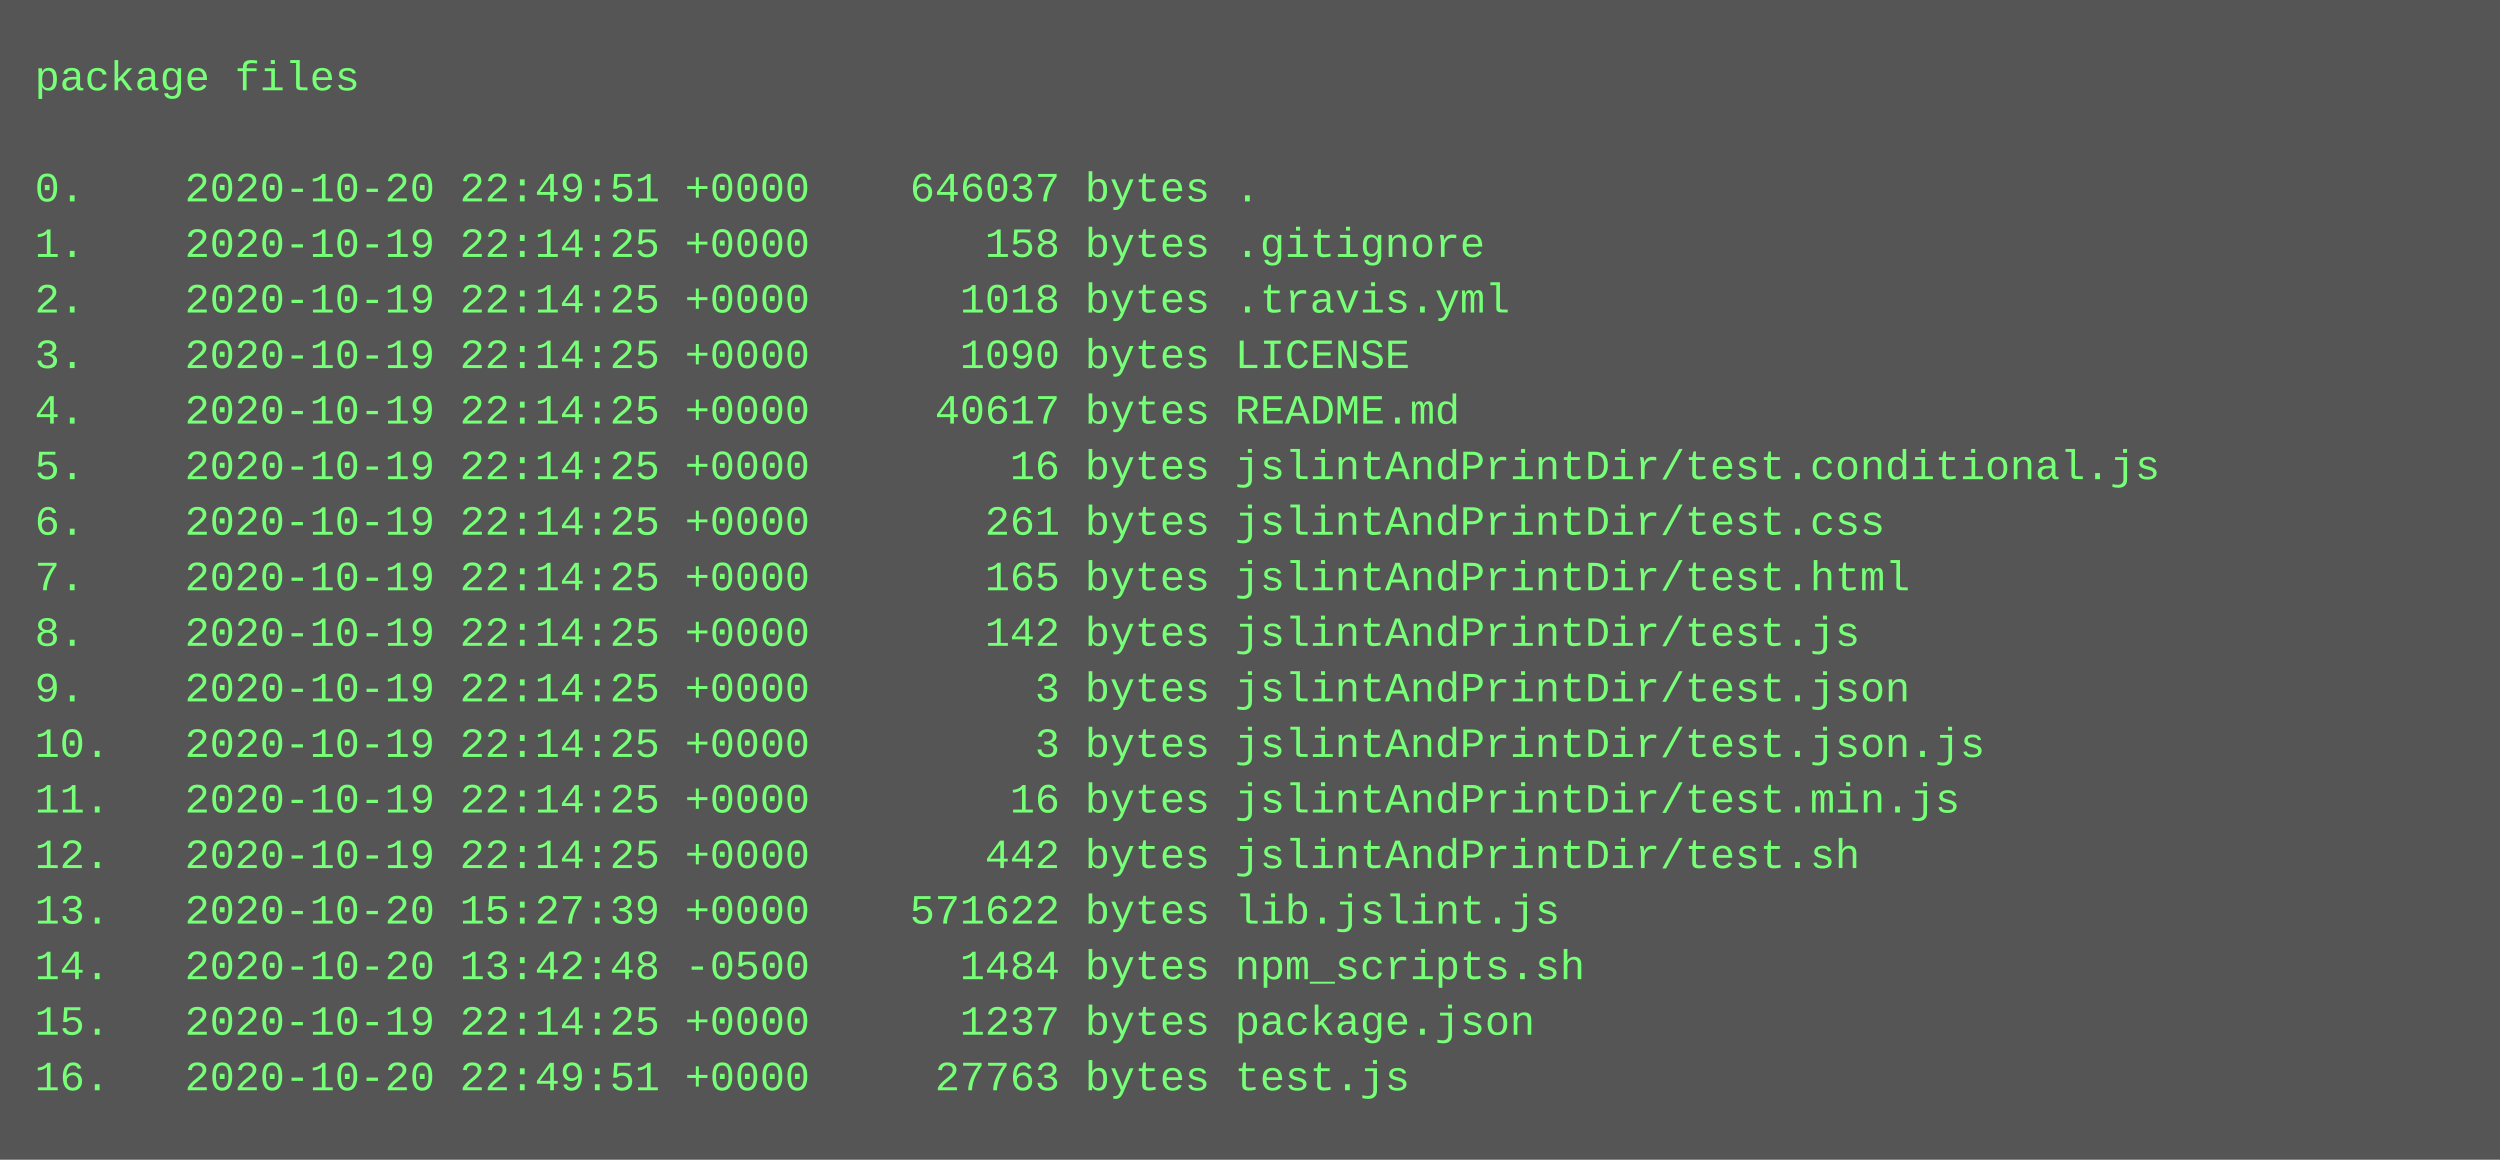
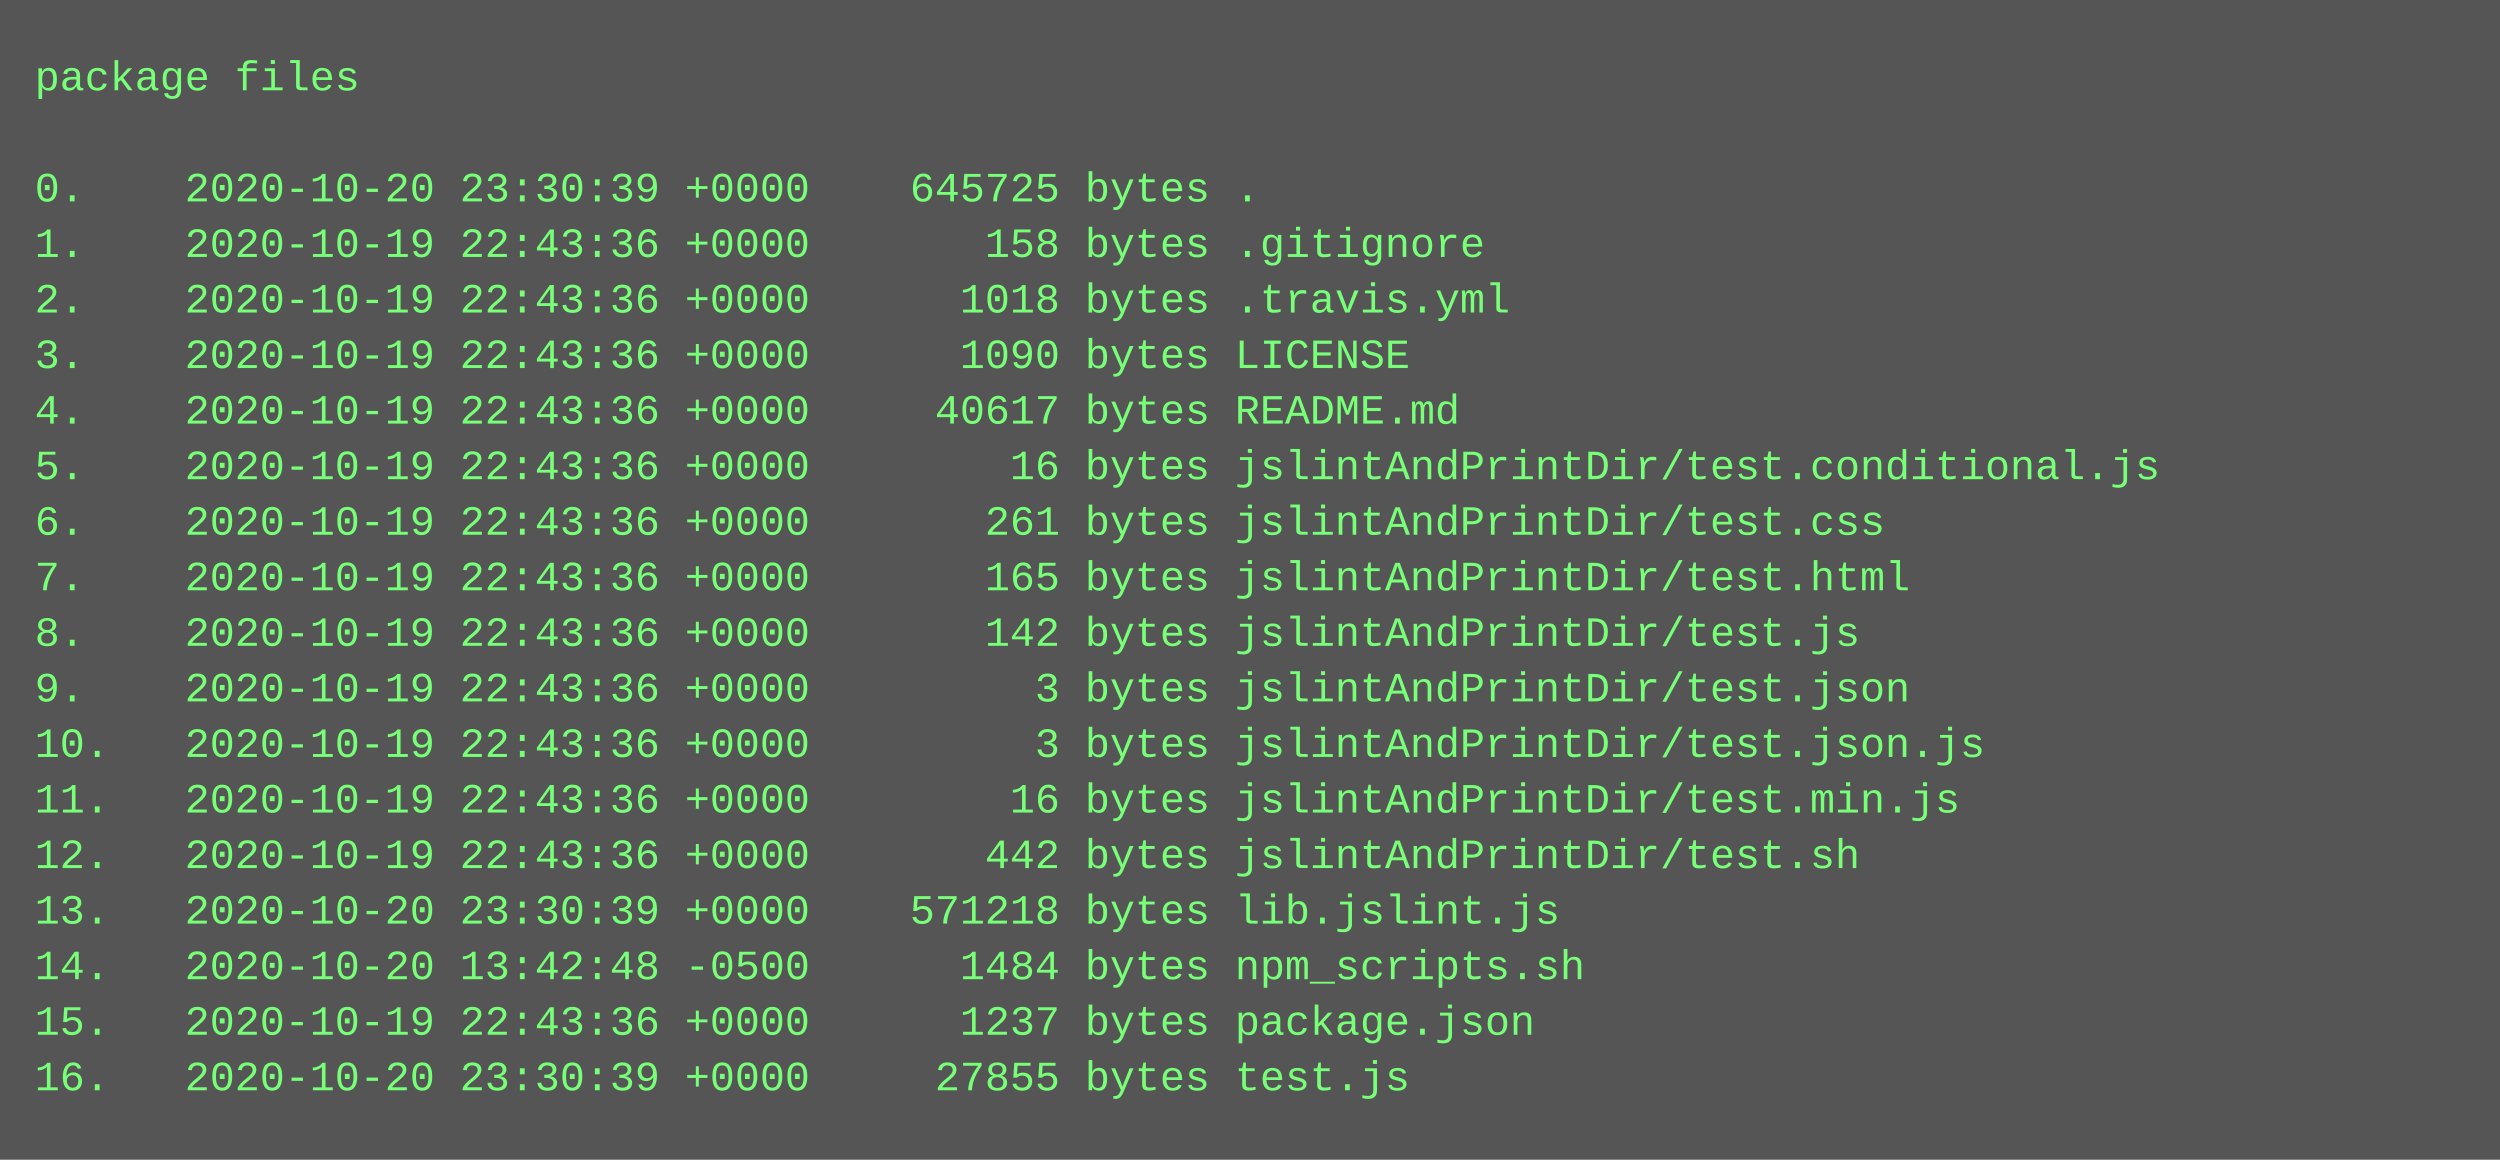
<svg xmlns="http://www.w3.org/2000/svg" height="334" width="720">
  <rect height="334" fill="#555" width="720" />
  <text fill="#7f7" font-family="Courier New" font-size="12" xml:space="preserve">
    <tspan x="10" y="26">package files</tspan>
    <tspan x="10" y="42" />
-     <tspan x="10" y="58">0.    2020-10-20 22:49:51 +0000    646037 bytes .</tspan>
-     <tspan x="10" y="74">1.    2020-10-19 22:14:25 +0000       158 bytes .gitignore</tspan>
-     <tspan x="10" y="90">2.    2020-10-19 22:14:25 +0000      1018 bytes .travis.yml</tspan>
-     <tspan x="10" y="106">3.    2020-10-19 22:14:25 +0000      1090 bytes LICENSE</tspan>
-     <tspan x="10" y="122">4.    2020-10-19 22:14:25 +0000     40617 bytes README.md</tspan>
-     <tspan x="10" y="138">5.    2020-10-19 22:14:25 +0000        16 bytes jslintAndPrintDir/test.conditional.js</tspan>
-     <tspan x="10" y="154">6.    2020-10-19 22:14:25 +0000       261 bytes jslintAndPrintDir/test.css</tspan>
-     <tspan x="10" y="170">7.    2020-10-19 22:14:25 +0000       165 bytes jslintAndPrintDir/test.html</tspan>
-     <tspan x="10" y="186">8.    2020-10-19 22:14:25 +0000       142 bytes jslintAndPrintDir/test.js</tspan>
-     <tspan x="10" y="202">9.    2020-10-19 22:14:25 +0000         3 bytes jslintAndPrintDir/test.json</tspan>
-     <tspan x="10" y="218">10.   2020-10-19 22:14:25 +0000         3 bytes jslintAndPrintDir/test.json.js</tspan>
-     <tspan x="10" y="234">11.   2020-10-19 22:14:25 +0000        16 bytes jslintAndPrintDir/test.min.js</tspan>
-     <tspan x="10" y="250">12.   2020-10-19 22:14:25 +0000       442 bytes jslintAndPrintDir/test.sh</tspan>
-     <tspan x="10" y="266">13.   2020-10-20 15:27:39 +0000    571622 bytes lib.jslint.js</tspan>
+     <tspan x="10" y="58">0.    2020-10-20 23:30:39 +0000    645725 bytes .</tspan>
+     <tspan x="10" y="74">1.    2020-10-19 22:43:36 +0000       158 bytes .gitignore</tspan>
+     <tspan x="10" y="90">2.    2020-10-19 22:43:36 +0000      1018 bytes .travis.yml</tspan>
+     <tspan x="10" y="106">3.    2020-10-19 22:43:36 +0000      1090 bytes LICENSE</tspan>
+     <tspan x="10" y="122">4.    2020-10-19 22:43:36 +0000     40617 bytes README.md</tspan>
+     <tspan x="10" y="138">5.    2020-10-19 22:43:36 +0000        16 bytes jslintAndPrintDir/test.conditional.js</tspan>
+     <tspan x="10" y="154">6.    2020-10-19 22:43:36 +0000       261 bytes jslintAndPrintDir/test.css</tspan>
+     <tspan x="10" y="170">7.    2020-10-19 22:43:36 +0000       165 bytes jslintAndPrintDir/test.html</tspan>
+     <tspan x="10" y="186">8.    2020-10-19 22:43:36 +0000       142 bytes jslintAndPrintDir/test.js</tspan>
+     <tspan x="10" y="202">9.    2020-10-19 22:43:36 +0000         3 bytes jslintAndPrintDir/test.json</tspan>
+     <tspan x="10" y="218">10.   2020-10-19 22:43:36 +0000         3 bytes jslintAndPrintDir/test.json.js</tspan>
+     <tspan x="10" y="234">11.   2020-10-19 22:43:36 +0000        16 bytes jslintAndPrintDir/test.min.js</tspan>
+     <tspan x="10" y="250">12.   2020-10-19 22:43:36 +0000       442 bytes jslintAndPrintDir/test.sh</tspan>
+     <tspan x="10" y="266">13.   2020-10-20 23:30:39 +0000    571218 bytes lib.jslint.js</tspan>
    <tspan x="10" y="282">14.   2020-10-20 13:42:48 -0500      1484 bytes npm_scripts.sh</tspan>
-     <tspan x="10" y="298">15.   2020-10-19 22:14:25 +0000      1237 bytes package.json</tspan>
-     <tspan x="10" y="314">16.   2020-10-20 22:49:51 +0000     27763 bytes test.js</tspan>
+     <tspan x="10" y="298">15.   2020-10-19 22:43:36 +0000      1237 bytes package.json</tspan>
+     <tspan x="10" y="314">16.   2020-10-20 23:30:39 +0000     27855 bytes test.js</tspan>
  </text>
</svg>
